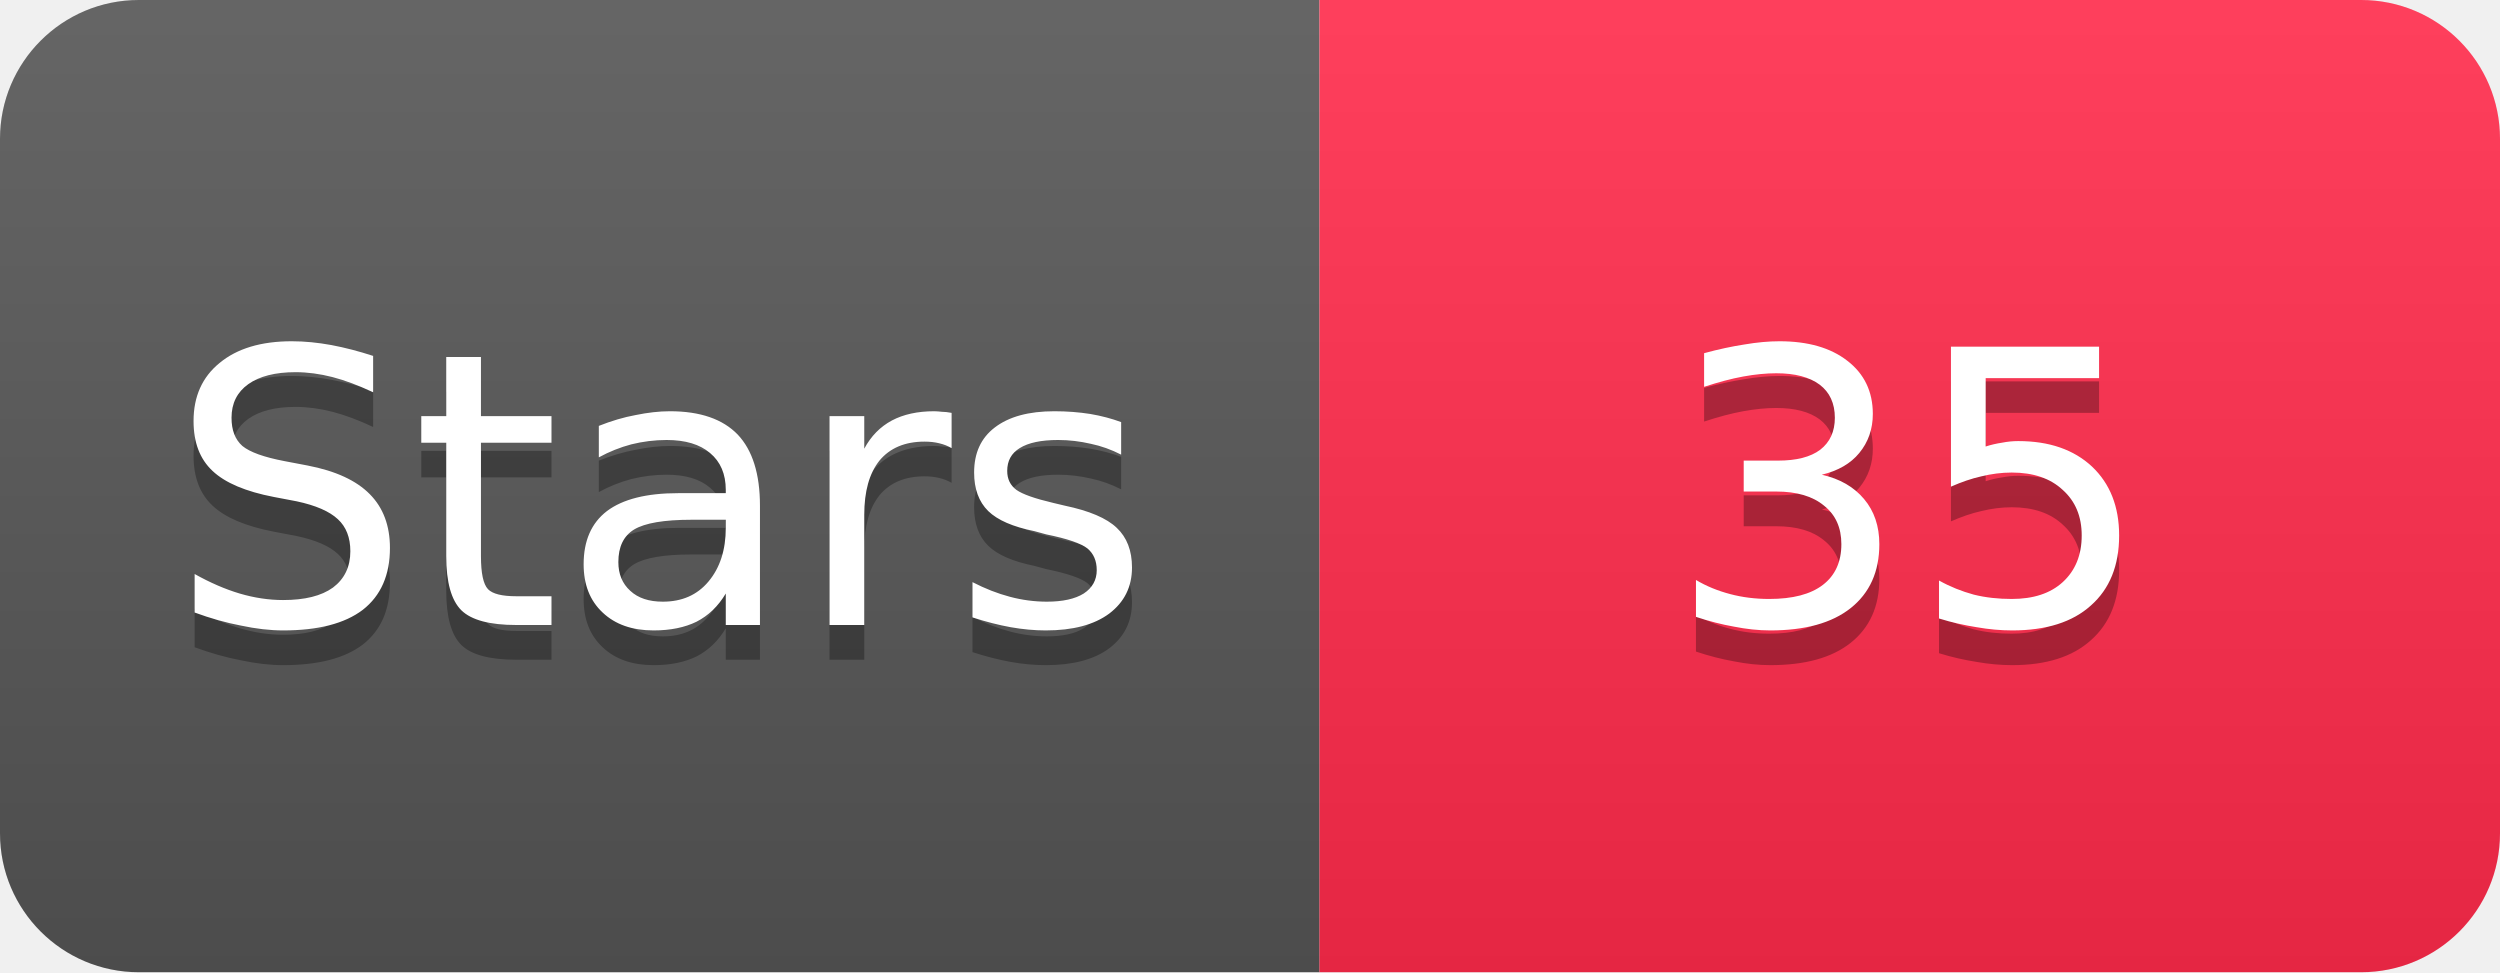
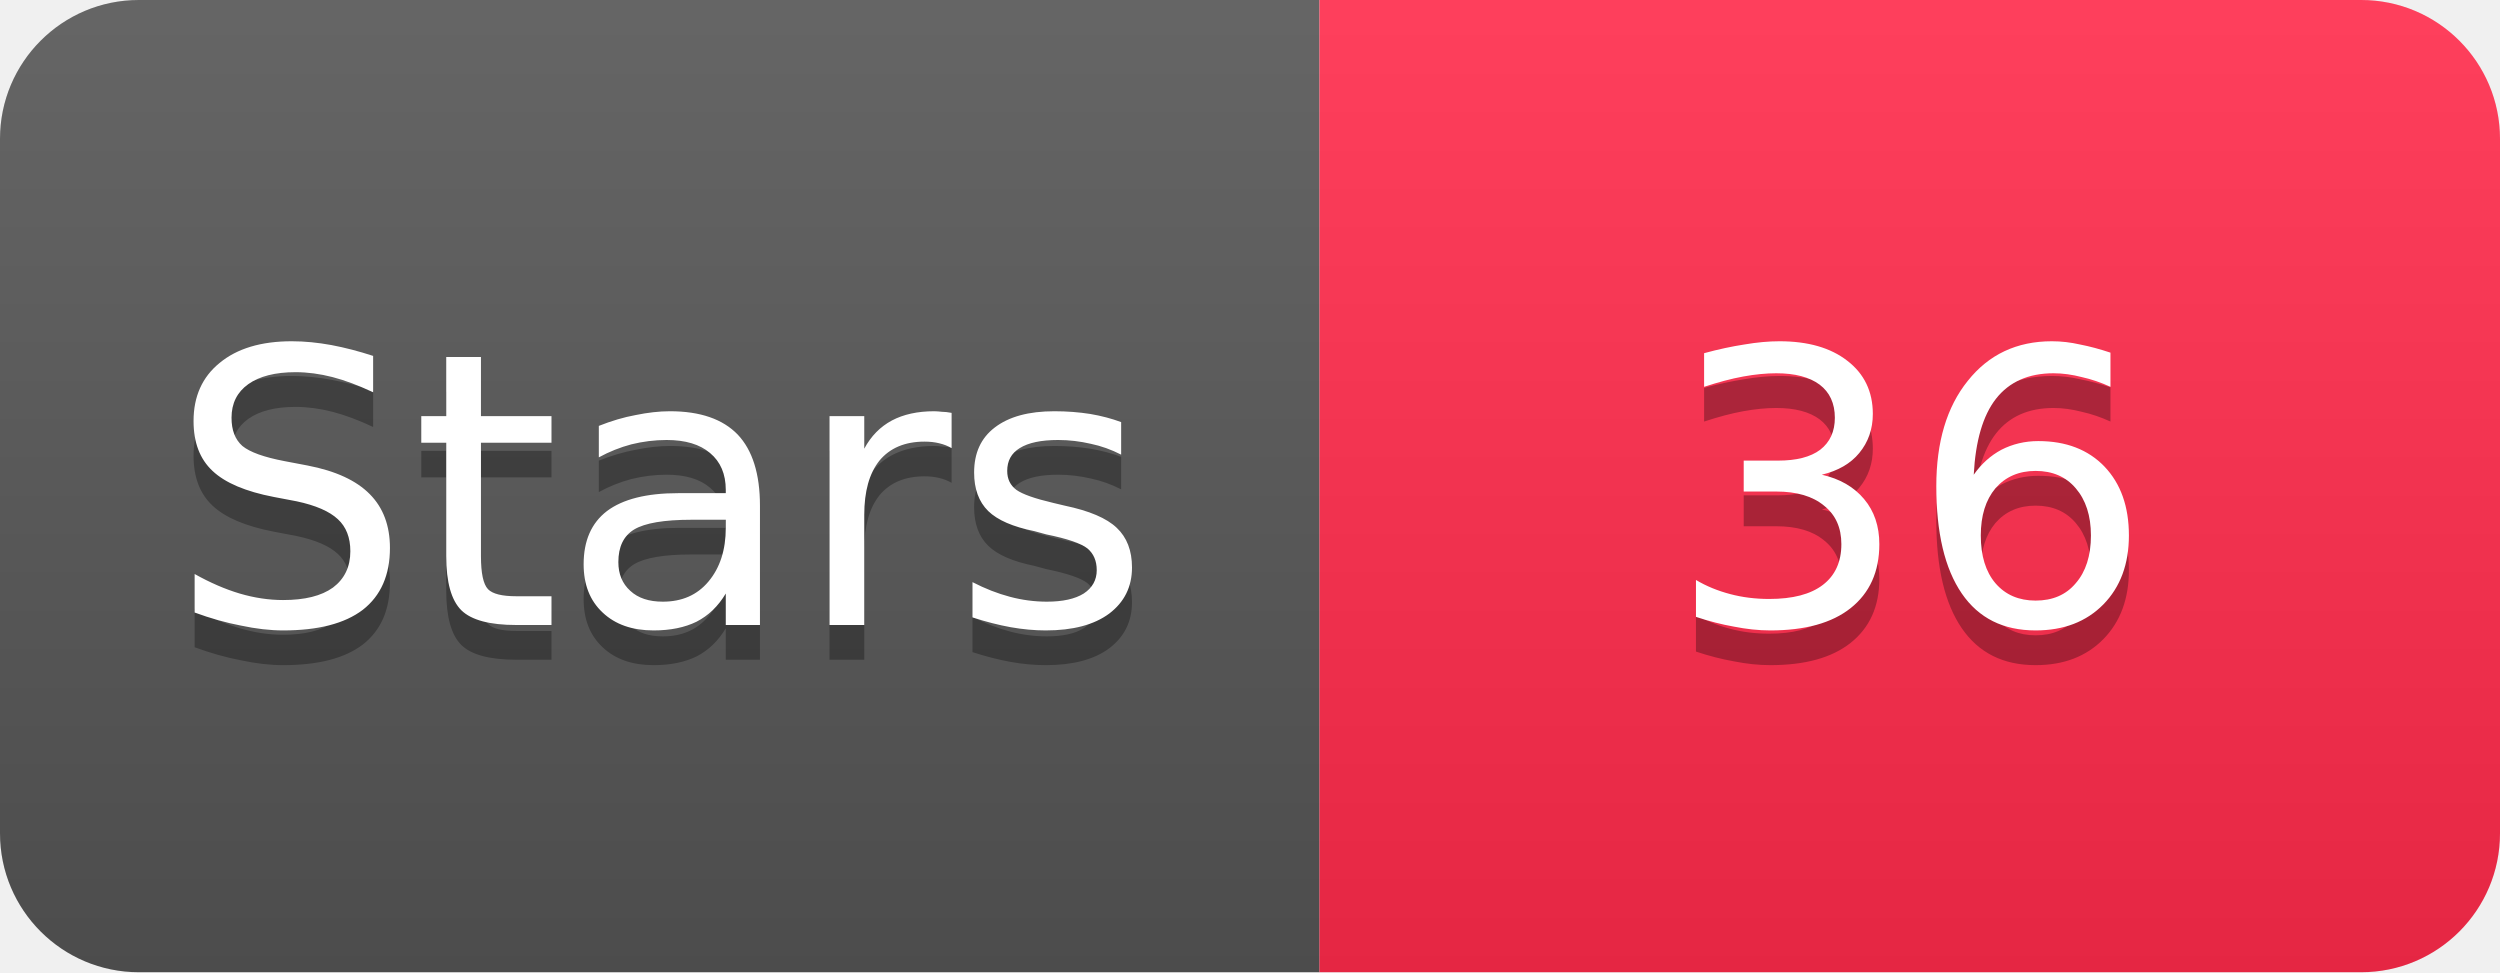
<svg xmlns="http://www.w3.org/2000/svg" width="72" height="28" viewBox="0 0 72 28">
  <linearGradient id="s" x2="0" y2="100%">
    <stop offset="0" stop-color="#fff" stop-opacity=".1" />
    <stop offset="1" stop-opacity=".1" />
  </linearGradient>
  <clipPath id="r">
    <rect width="72" height="28" rx="4" fill="#fff" />
  </clipPath>
  <g clip-path="url(#r)">
    <rect width="38" height="28" fill="#555" />
    <rect x="38" width="34" height="28" fill="#FF2A4B" />
    <rect width="72" height="28" fill="url(#s)" />
  </g>
  <g fill="#fff" text-anchor="middle" font-family="Verdana,Geneva,DejaVu Sans,sans-serif" font-size="11">
    <text x="19" y="19" fill="#010101" fill-opacity=".3">Stars</text>
    <text x="19" y="18">Stars</text>
-     <text x="55" y="19" fill="#010101" fill-opacity=".3">35</text>
-     <text x="55" y="18">35</text>
+     <text x="55" y="19" fill="#010101" fill-opacity=".3">36</text>
+     <text x="55" y="18">36</text>
  </g>
</svg>
